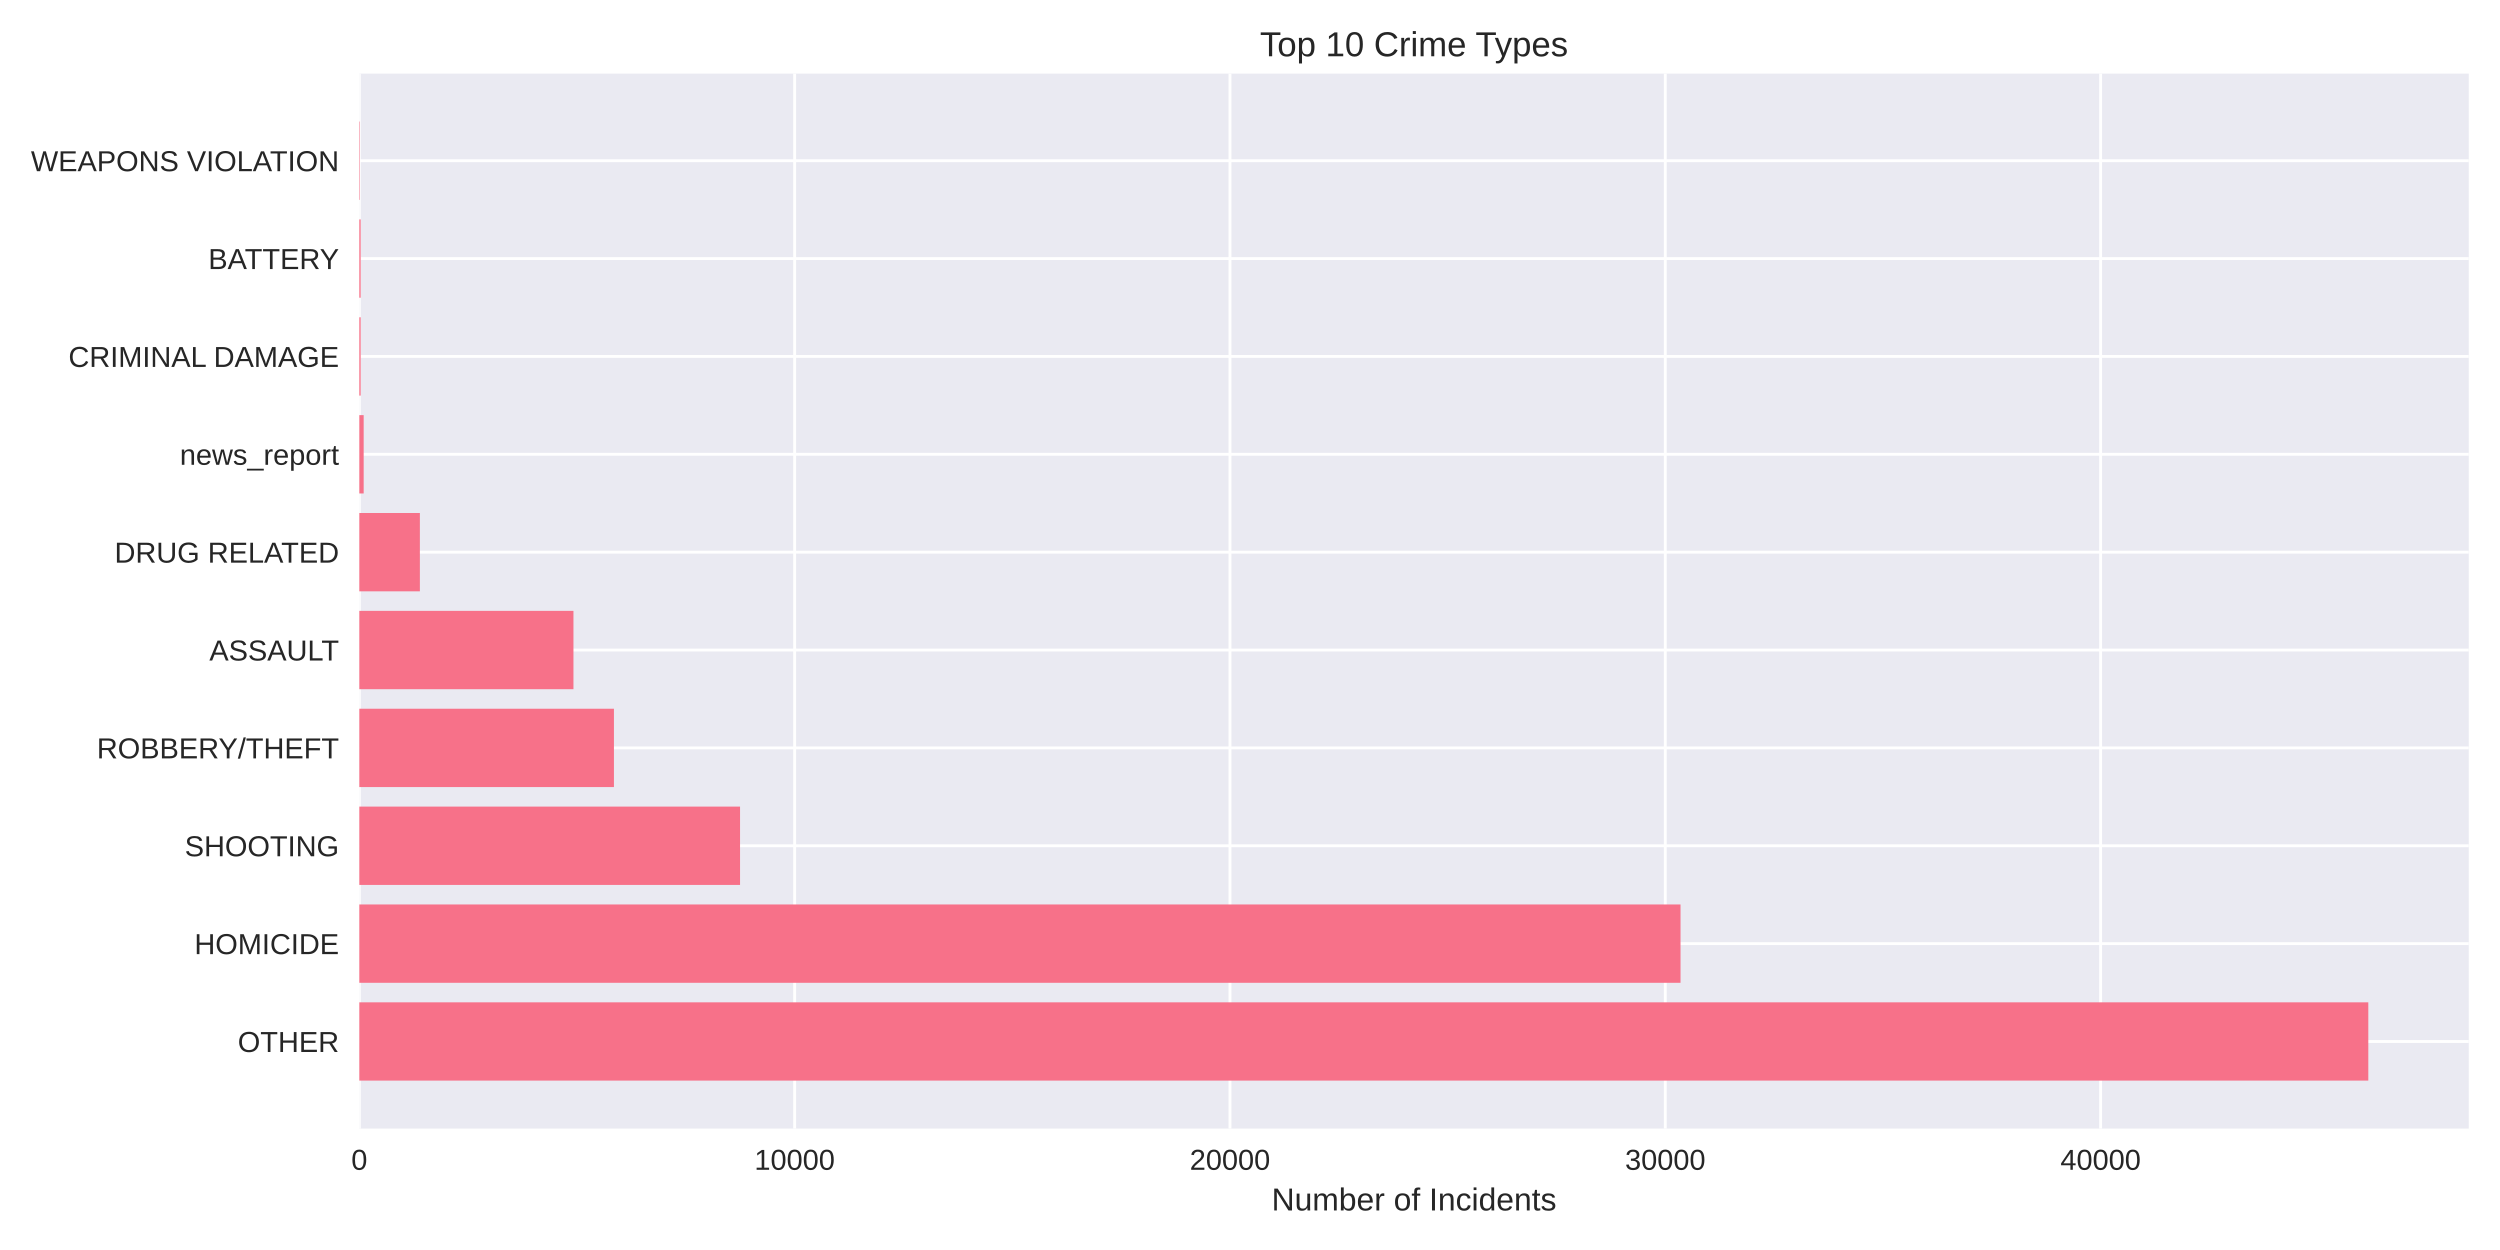
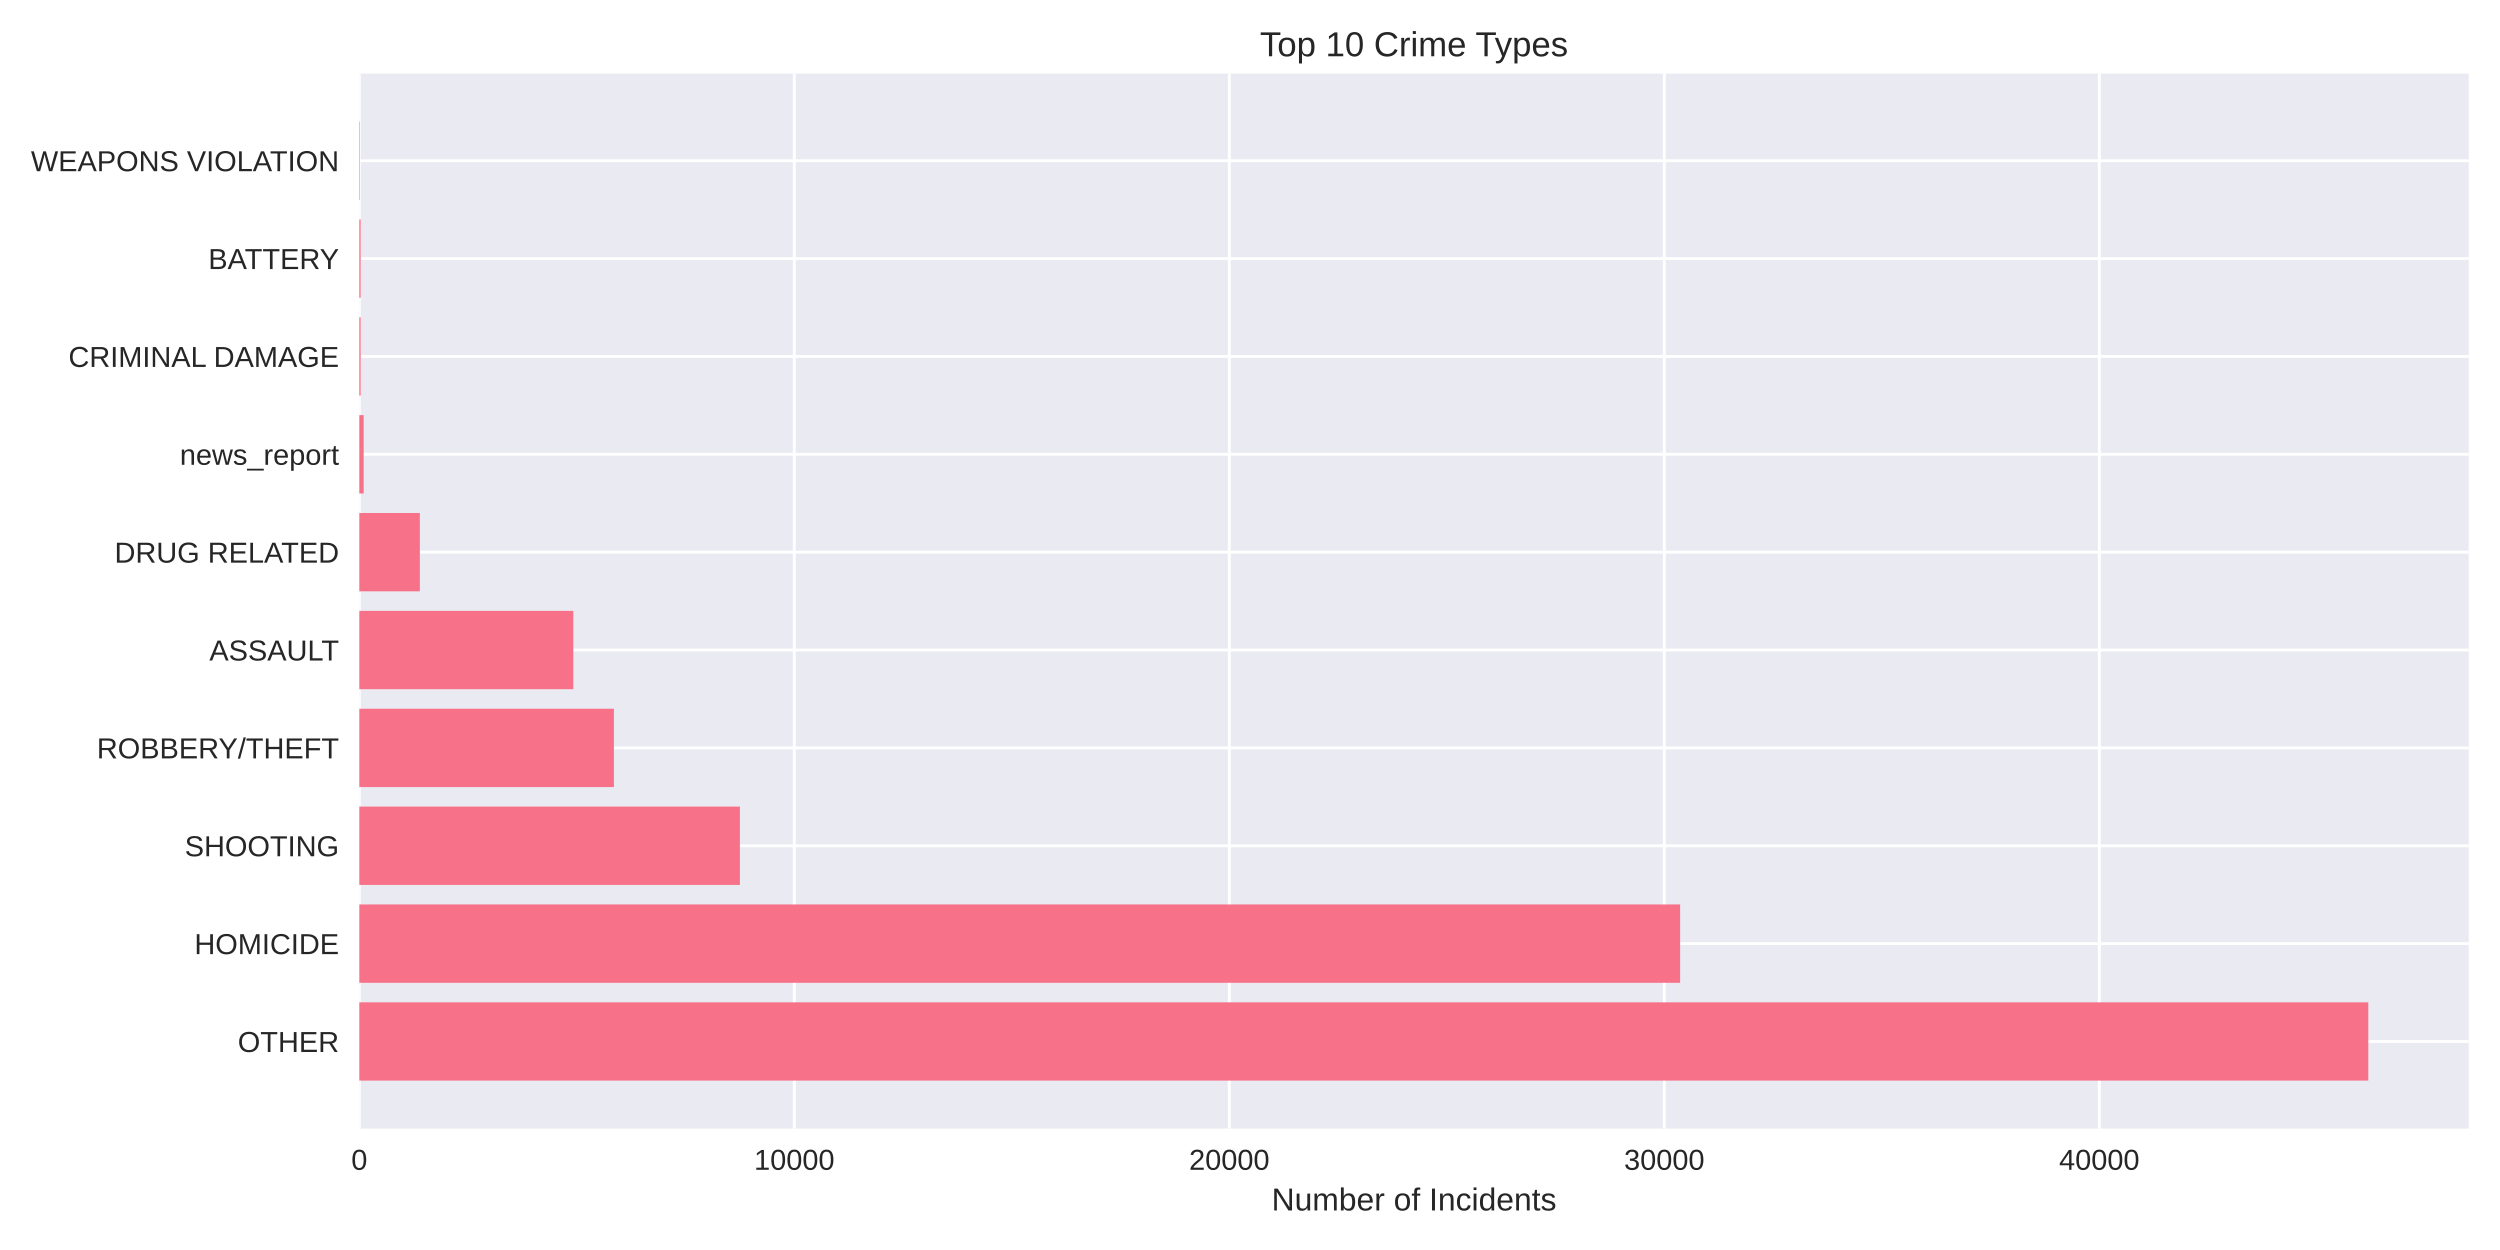
<svg xmlns="http://www.w3.org/2000/svg" width="864pt" height="432pt" viewBox="0 0 864 432" version="1.1">
  <defs>
    <style type="text/css">*{stroke-linejoin: round; stroke-linecap: butt}</style>
  </defs>
  <g id="figure_1">
    <g id="patch_1">
      <path d="M 0 432  L 864 432  L 864 0  L 0 0  z " style="fill: #ffffff" />
    </g>
    <g id="axes_1">
      <g id="patch_2">
        <path d="M 124.18 390.04  L 853.2 390.04  L 853.2 25.44  L 124.18 25.44  z " style="fill: #eaeaf2" />
      </g>
      <g id="matplotlib.axis_1">
        <g id="xtick_1">
          <g id="line2d_1">
-             <path d="M 124.18 390.04  L 124.18 25.44  " clip-path="url(#p9a3c88059c)" style="fill: none; stroke: #ffffff; stroke-linecap: round" />
+             <path d="M 124.18 390.04  L 124.18 25.44  " clip-path="url(#p80f2da7fec)" style="fill: none; stroke: #ffffff; stroke-linecap: round" />
          </g>
          <g id="line2d_2" />
          <g id="text_1">
            <text style="fill: #262626; font: 10px 'Arial', 'Liberation Sans', 'DejaVu Sans', 'Bitstream Vera Sans', sans-serif; text-anchor: middle" x="124.18" y="404.287" transform="rotate(-0 124.18 404.2869)">0</text>
          </g>
        </g>
        <g id="xtick_2">
          <g id="line2d_3">
-             <path d="M 274.628 390.04  L 274.628 25.44  " clip-path="url(#p9a3c88059c)" style="fill: none; stroke: #ffffff; stroke-linecap: round" />
+             <path d="M 274.514 390.04  L 274.514 25.44  " clip-path="url(#p80f2da7fec)" style="fill: none; stroke: #ffffff; stroke-linecap: round" />
          </g>
          <g id="line2d_4" />
          <g id="text_2">
-             <text style="fill: #262626; font: 10px 'Arial', 'Liberation Sans', 'DejaVu Sans', 'Bitstream Vera Sans', sans-serif; text-anchor: middle" x="274.628" y="404.287" transform="rotate(-0 274.6285 404.2869)">10000</text>
+             <text style="fill: #262626; font: 10px 'Arial', 'Liberation Sans', 'DejaVu Sans', 'Bitstream Vera Sans', sans-serif; text-anchor: middle" x="274.514" y="404.287" transform="rotate(-0 274.5145 404.2869)">10000</text>
          </g>
        </g>
        <g id="xtick_3">
          <g id="line2d_5">
-             <path d="M 425.077 390.04  L 425.077 25.44  " clip-path="url(#p9a3c88059c)" style="fill: none; stroke: #ffffff; stroke-linecap: round" />
+             <path d="M 424.849 390.04  L 424.849 25.44  " clip-path="url(#p80f2da7fec)" style="fill: none; stroke: #ffffff; stroke-linecap: round" />
          </g>
          <g id="line2d_6" />
          <g id="text_3">
-             <text style="fill: #262626; font: 10px 'Arial', 'Liberation Sans', 'DejaVu Sans', 'Bitstream Vera Sans', sans-serif; text-anchor: middle" x="425.077" y="404.287" transform="rotate(-0 425.077 404.2869)">20000</text>
+             <text style="fill: #262626; font: 10px 'Arial', 'Liberation Sans', 'DejaVu Sans', 'Bitstream Vera Sans', sans-serif; text-anchor: middle" x="424.849" y="404.287" transform="rotate(-0 424.849 404.2869)">20000</text>
          </g>
        </g>
        <g id="xtick_4">
          <g id="line2d_7">
-             <path d="M 575.525 390.04  L 575.525 25.44  " clip-path="url(#p9a3c88059c)" style="fill: none; stroke: #ffffff; stroke-linecap: round" />
+             <path d="M 575.183 390.04  L 575.183 25.44  " clip-path="url(#p80f2da7fec)" style="fill: none; stroke: #ffffff; stroke-linecap: round" />
          </g>
          <g id="line2d_8" />
          <g id="text_4">
-             <text style="fill: #262626; font: 10px 'Arial', 'Liberation Sans', 'DejaVu Sans', 'Bitstream Vera Sans', sans-serif; text-anchor: middle" x="575.525" y="404.287" transform="rotate(-0 575.5255 404.2869)">30000</text>
+             <text style="fill: #262626; font: 10px 'Arial', 'Liberation Sans', 'DejaVu Sans', 'Bitstream Vera Sans', sans-serif; text-anchor: middle" x="575.183" y="404.287" transform="rotate(-0 575.1834 404.2869)">30000</text>
          </g>
        </g>
        <g id="xtick_5">
          <g id="line2d_9">
-             <path d="M 725.974 390.04  L 725.974 25.44  " clip-path="url(#p9a3c88059c)" style="fill: none; stroke: #ffffff; stroke-linecap: round" />
+             <path d="M 725.518 390.04  L 725.518 25.44  " clip-path="url(#p80f2da7fec)" style="fill: none; stroke: #ffffff; stroke-linecap: round" />
          </g>
          <g id="line2d_10" />
          <g id="text_5">
-             <text style="fill: #262626; font: 10px 'Arial', 'Liberation Sans', 'DejaVu Sans', 'Bitstream Vera Sans', sans-serif; text-anchor: middle" x="725.974" y="404.287" transform="rotate(-0 725.974 404.2869)">40000</text>
+             <text style="fill: #262626; font: 10px 'Arial', 'Liberation Sans', 'DejaVu Sans', 'Bitstream Vera Sans', sans-serif; text-anchor: middle" x="725.518" y="404.287" transform="rotate(-0 725.5179 404.2869)">40000</text>
          </g>
        </g>
        <g id="text_6">
          <text style="fill: #262626; font: 11px 'Arial', 'Liberation Sans', 'DejaVu Sans', 'Bitstream Vera Sans', sans-serif; text-anchor: middle" x="488.69" y="418.333" transform="rotate(-0 488.69 418.3334)">Number of Incidents</text>
        </g>
      </g>
      <g id="matplotlib.axis_2">
        <g id="ytick_1">
          <g id="line2d_11">
-             <path d="M 124.18 359.939  L 853.2 359.939  " clip-path="url(#p9a3c88059c)" style="fill: none; stroke: #ffffff; stroke-linecap: round" />
+             <path d="M 124.18 359.939  L 853.2 359.939  " clip-path="url(#p80f2da7fec)" style="fill: none; stroke: #ffffff; stroke-linecap: round" />
          </g>
          <g id="line2d_12" />
          <g id="text_7">
            <text style="fill: #262626; font: 10px 'Arial', 'Liberation Sans', 'DejaVu Sans', 'Bitstream Vera Sans', sans-serif; text-anchor: end" x="117.18" y="363.562" transform="rotate(-0 117.18 363.562)">OTHER</text>
          </g>
        </g>
        <g id="ytick_2">
          <g id="line2d_13">
-             <path d="M 124.18 326.117  L 853.2 326.117  " clip-path="url(#p9a3c88059c)" style="fill: none; stroke: #ffffff; stroke-linecap: round" />
+             <path d="M 124.18 326.117  L 853.2 326.117  " clip-path="url(#p80f2da7fec)" style="fill: none; stroke: #ffffff; stroke-linecap: round" />
          </g>
          <g id="line2d_14" />
          <g id="text_8">
            <text style="fill: #262626; font: 10px 'Arial', 'Liberation Sans', 'DejaVu Sans', 'Bitstream Vera Sans', sans-serif; text-anchor: end" x="117.18" y="329.74" transform="rotate(-0 117.18 329.7401)">HOMICIDE</text>
          </g>
        </g>
        <g id="ytick_3">
          <g id="line2d_15">
-             <path d="M 124.18 292.295  L 853.2 292.295  " clip-path="url(#p9a3c88059c)" style="fill: none; stroke: #ffffff; stroke-linecap: round" />
+             <path d="M 124.18 292.295  L 853.2 292.295  " clip-path="url(#p80f2da7fec)" style="fill: none; stroke: #ffffff; stroke-linecap: round" />
          </g>
          <g id="line2d_16" />
          <g id="text_9">
            <text style="fill: #262626; font: 10px 'Arial', 'Liberation Sans', 'DejaVu Sans', 'Bitstream Vera Sans', sans-serif; text-anchor: end" x="117.18" y="295.918" transform="rotate(-0 117.18 295.9182)">SHOOTING</text>
          </g>
        </g>
        <g id="ytick_4">
          <g id="line2d_17">
-             <path d="M 124.18 258.473  L 853.2 258.473  " clip-path="url(#p9a3c88059c)" style="fill: none; stroke: #ffffff; stroke-linecap: round" />
+             <path d="M 124.18 258.473  L 853.2 258.473  " clip-path="url(#p80f2da7fec)" style="fill: none; stroke: #ffffff; stroke-linecap: round" />
          </g>
          <g id="line2d_18" />
          <g id="text_10">
            <text style="fill: #262626; font: 10px 'Arial', 'Liberation Sans', 'DejaVu Sans', 'Bitstream Vera Sans', sans-serif; text-anchor: end" x="117.18" y="262.096" transform="rotate(-0 117.18 262.0963)">ROBBERY/THEFT</text>
          </g>
        </g>
        <g id="ytick_5">
          <g id="line2d_19">
-             <path d="M 124.18 224.651  L 853.2 224.651  " clip-path="url(#p9a3c88059c)" style="fill: none; stroke: #ffffff; stroke-linecap: round" />
+             <path d="M 124.18 224.651  L 853.2 224.651  " clip-path="url(#p80f2da7fec)" style="fill: none; stroke: #ffffff; stroke-linecap: round" />
          </g>
          <g id="line2d_20" />
          <g id="text_11">
            <text style="fill: #262626; font: 10px 'Arial', 'Liberation Sans', 'DejaVu Sans', 'Bitstream Vera Sans', sans-serif; text-anchor: end" x="117.18" y="228.274" transform="rotate(-0 117.18 228.2744)">ASSAULT</text>
          </g>
        </g>
        <g id="ytick_6">
          <g id="line2d_21">
-             <path d="M 124.18 190.829  L 853.2 190.829  " clip-path="url(#p9a3c88059c)" style="fill: none; stroke: #ffffff; stroke-linecap: round" />
+             <path d="M 124.18 190.829  L 853.2 190.829  " clip-path="url(#p80f2da7fec)" style="fill: none; stroke: #ffffff; stroke-linecap: round" />
          </g>
          <g id="line2d_22" />
          <g id="text_12">
            <text style="fill: #262626; font: 10px 'Arial', 'Liberation Sans', 'DejaVu Sans', 'Bitstream Vera Sans', sans-serif; text-anchor: end" x="117.18" y="194.452" transform="rotate(-0 117.18 194.4525)">DRUG RELATED</text>
          </g>
        </g>
        <g id="ytick_7">
          <g id="line2d_23">
-             <path d="M 124.18 157.007  L 853.2 157.007  " clip-path="url(#p9a3c88059c)" style="fill: none; stroke: #ffffff; stroke-linecap: round" />
+             <path d="M 124.18 157.007  L 853.2 157.007  " clip-path="url(#p80f2da7fec)" style="fill: none; stroke: #ffffff; stroke-linecap: round" />
          </g>
          <g id="line2d_24" />
          <g id="text_13">
            <text style="fill: #262626; font: 10px 'Arial', 'Liberation Sans', 'DejaVu Sans', 'Bitstream Vera Sans', sans-serif; text-anchor: end" x="117.18" y="160.631" transform="rotate(-0 117.18 160.6306)">news_report</text>
          </g>
        </g>
        <g id="ytick_8">
          <g id="line2d_25">
-             <path d="M 124.18 123.185  L 853.2 123.185  " clip-path="url(#p9a3c88059c)" style="fill: none; stroke: #ffffff; stroke-linecap: round" />
+             <path d="M 124.18 123.185  L 853.2 123.185  " clip-path="url(#p80f2da7fec)" style="fill: none; stroke: #ffffff; stroke-linecap: round" />
          </g>
          <g id="line2d_26" />
          <g id="text_14">
            <text style="fill: #262626; font: 10px 'Arial', 'Liberation Sans', 'DejaVu Sans', 'Bitstream Vera Sans', sans-serif; text-anchor: end" x="117.18" y="126.809" transform="rotate(-0 117.18 126.8087)">CRIMINAL DAMAGE</text>
          </g>
        </g>
        <g id="ytick_9">
          <g id="line2d_27">
-             <path d="M 124.18 89.363  L 853.2 89.363  " clip-path="url(#p9a3c88059c)" style="fill: none; stroke: #ffffff; stroke-linecap: round" />
+             <path d="M 124.18 89.363  L 853.2 89.363  " clip-path="url(#p80f2da7fec)" style="fill: none; stroke: #ffffff; stroke-linecap: round" />
          </g>
          <g id="line2d_28" />
          <g id="text_15">
            <text style="fill: #262626; font: 10px 'Arial', 'Liberation Sans', 'DejaVu Sans', 'Bitstream Vera Sans', sans-serif; text-anchor: end" x="117.18" y="92.987" transform="rotate(-0 117.18 92.98681)">BATTERY</text>
          </g>
        </g>
        <g id="ytick_10">
          <g id="line2d_29">
-             <path d="M 124.18 55.541  L 853.2 55.541  " clip-path="url(#p9a3c88059c)" style="fill: none; stroke: #ffffff; stroke-linecap: round" />
+             <path d="M 124.18 55.541  L 853.2 55.541  " clip-path="url(#p80f2da7fec)" style="fill: none; stroke: #ffffff; stroke-linecap: round" />
          </g>
          <g id="line2d_30" />
          <g id="text_16">
            <text style="fill: #262626; font: 10px 'Arial', 'Liberation Sans', 'DejaVu Sans', 'Bitstream Vera Sans', sans-serif; text-anchor: end" x="117.18" y="59.165" transform="rotate(-0 117.18 59.16492)">WEAPONS VIOLATION</text>
          </g>
        </g>
      </g>
      <g id="patch_3">
-         <path d="M 124.18 373.467  L 818.485 373.467  L 818.485 346.41  L 124.18 346.41  z " clip-path="url(#p9a3c88059c)" style="fill: #f77189" />
+         <path d="M 124.18 373.467  L 818.485 373.467  L 818.485 346.41  L 124.18 346.41  z " clip-path="url(#p80f2da7fec)" style="fill: #f77189" />
      </g>
      <g id="patch_4">
-         <path d="M 124.18 339.645  L 580.791 339.645  L 580.791 312.588  L 124.18 312.588  z " clip-path="url(#p9a3c88059c)" style="fill: #f77189" />
+         <path d="M 124.18 339.645  L 580.656 339.645  L 580.656 312.588  L 124.18 312.588  z " clip-path="url(#p80f2da7fec)" style="fill: #f77189" />
      </g>
      <g id="patch_5">
-         <path d="M 124.18 305.823  L 255.762 305.823  L 255.762 278.766  L 124.18 278.766  z " clip-path="url(#p9a3c88059c)" style="fill: #f77189" />
+         <path d="M 124.18 305.823  L 255.708 305.823  L 255.708 278.766  L 124.18 278.766  z " clip-path="url(#p80f2da7fec)" style="fill: #f77189" />
      </g>
      <g id="patch_6">
-         <path d="M 124.18 272.002  L 212.177 272.002  L 212.177 244.944  L 124.18 244.944  z " clip-path="url(#p9a3c88059c)" style="fill: #f77189" />
+         <path d="M 124.18 272.002  L 212.156 272.002  L 212.156 244.944  L 124.18 244.944  z " clip-path="url(#p80f2da7fec)" style="fill: #f77189" />
      </g>
      <g id="patch_7">
-         <path d="M 124.18 238.18  L 198.186 238.18  L 198.186 211.122  L 124.18 211.122  z " clip-path="url(#p9a3c88059c)" style="fill: #f77189" />
+         <path d="M 124.18 238.18  L 198.13 238.18  L 198.13 211.122  L 124.18 211.122  z " clip-path="url(#p80f2da7fec)" style="fill: #f77189" />
      </g>
      <g id="patch_8">
-         <path d="M 124.18 204.358  L 145.107 204.358  L 145.107 177.3  L 124.18 177.3  z " clip-path="url(#p9a3c88059c)" style="fill: #f77189" />
+         <path d="M 124.18 204.358  L 145.092 204.358  L 145.092 177.3  L 124.18 177.3  z " clip-path="url(#p80f2da7fec)" style="fill: #f77189" />
      </g>
      <g id="patch_9">
-         <path d="M 124.18 170.536  L 125.684 170.536  L 125.684 143.478  L 124.18 143.478  z " clip-path="url(#p9a3c88059c)" style="fill: #f77189" />
+         <path d="M 124.18 170.536  L 125.683 170.536  L 125.683 143.478  L 124.18 143.478  z " clip-path="url(#p80f2da7fec)" style="fill: #f77189" />
      </g>
      <g id="patch_10">
-         <path d="M 124.18 136.714  L 124.646 136.714  L 124.646 109.657  L 124.18 109.657  z " clip-path="url(#p9a3c88059c)" style="fill: #f77189" />
+         <path d="M 124.18 136.714  L 124.646 136.714  L 124.646 109.657  L 124.18 109.657  z " clip-path="url(#p80f2da7fec)" style="fill: #f77189" />
      </g>
      <g id="patch_11">
-         <path d="M 124.18 102.892  L 124.646 102.892  L 124.646 75.835  L 124.18 75.835  z " clip-path="url(#p9a3c88059c)" style="fill: #f77189" />
+         <path d="M 124.18 102.892  L 124.646 102.892  L 124.646 75.835  L 124.18 75.835  z " clip-path="url(#p80f2da7fec)" style="fill: #f77189" />
      </g>
      <g id="patch_12">
-         <path d="M 124.18 69.07  L 124.345 69.07  L 124.345 42.013  L 124.18 42.013  z " clip-path="url(#p9a3c88059c)" style="fill: #f77189" />
+         <path d="M 124.18 69.07  L 124.345 69.07  L 124.345 42.013  L 124.18 42.013  z " clip-path="url(#p80f2da7fec)" style="fill: #f77189" />
      </g>
      <g id="patch_13">
        <path d="M 124.18 390.04  L 124.18 25.44  " style="fill: none" />
      </g>
      <g id="patch_14">
        <path d="M 853.2 390.04  L 853.2 25.44  " style="fill: none" />
      </g>
      <g id="patch_15">
        <path d="M 124.18 390.04  L 853.2 390.04  " style="fill: none" />
      </g>
      <g id="patch_16">
        <path d="M 124.18 25.44  L 853.2 25.44  " style="fill: none" />
      </g>
      <g id="text_17">
        <text style="fill: #262626; font: 12px 'Arial', 'Liberation Sans', 'DejaVu Sans', 'Bitstream Vera Sans', sans-serif; text-anchor: middle" x="488.69" y="19.44" transform="rotate(-0 488.69 19.44)">Top 10 Crime Types</text>
      </g>
    </g>
  </g>
  <defs>
-     <clipPath id="p9a3c88059c">
+     <clipPath id="p80f2da7fec">
      <rect x="124.18" y="25.44" width="729.02" height="364.6" />
    </clipPath>
  </defs>
</svg>
